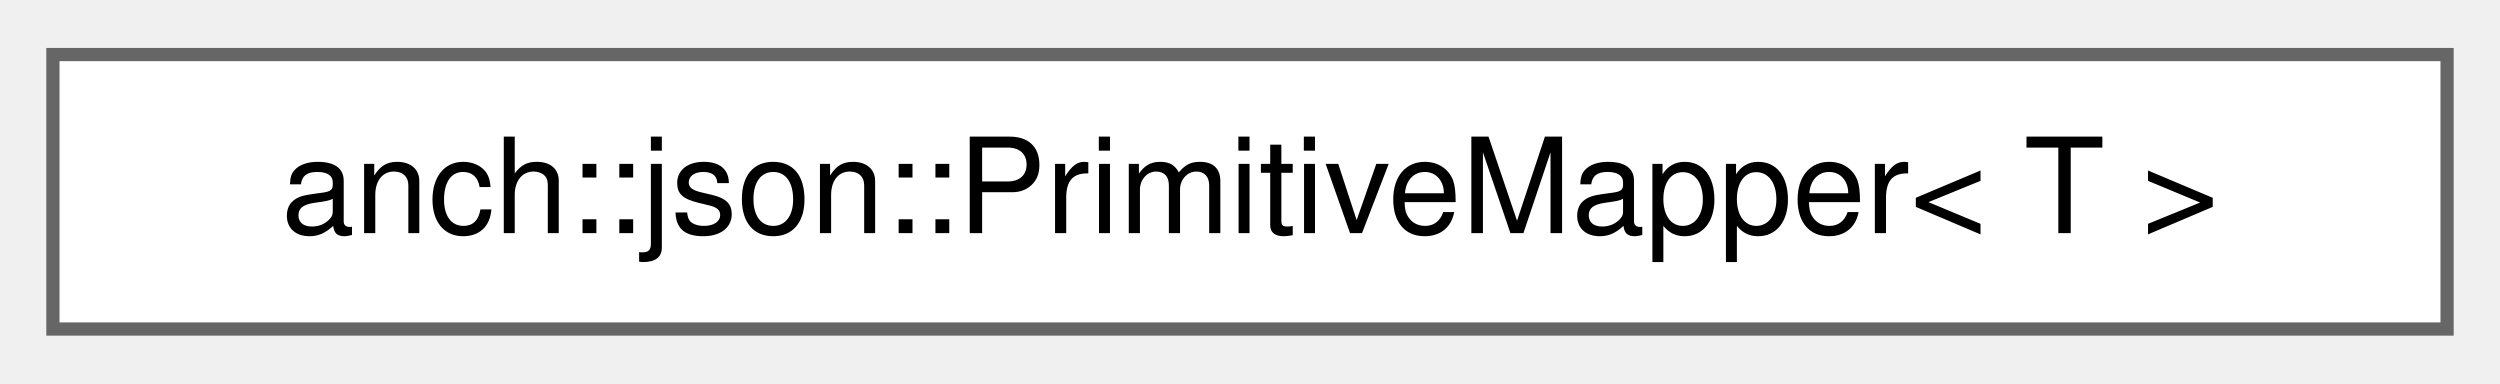
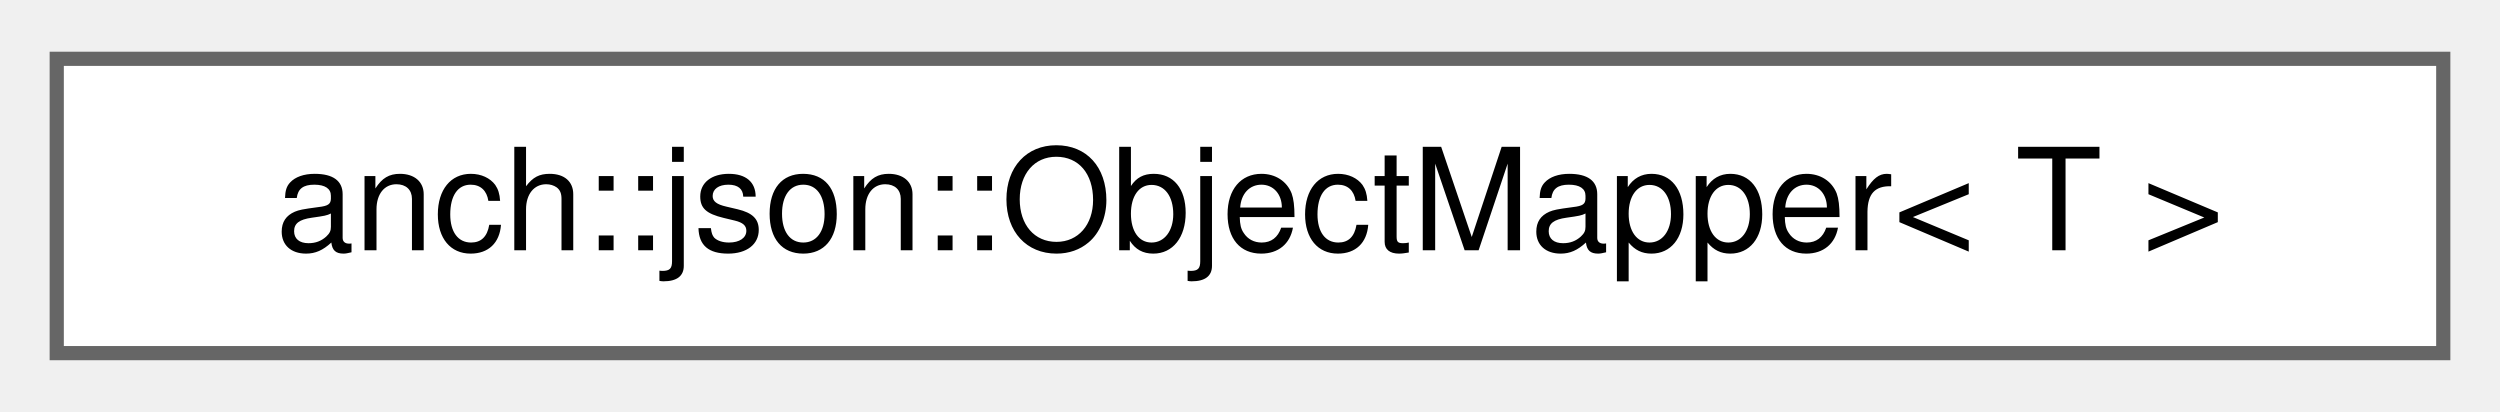
- <svg xmlns="http://www.w3.org/2000/svg" xmlns:xlink="http://www.w3.org/1999/xlink" width="189pt" height="29pt" viewBox="0.00 0.00 189.00 28.75">
+ <svg xmlns="http://www.w3.org/2000/svg" xmlns:xlink="http://www.w3.org/1999/xlink" width="176pt" height="29pt" viewBox="0.00 0.00 176.25 28.75">
  <g id="graph0" class="graph" transform="scale(1 1) rotate(0) translate(4 24.75)">
    <g id="Node000000" class="node">
      <g id="a_Node000000">
-         <a xlink:href="classanch_1_1json_1_1_primitive_mapper.html" target="_top" xlink:title="JSON primitive types mapper.">
-           <polygon fill="white" stroke="#666666" points="181,-20.75 0,-20.75 0,0 181,0 181,-20.75" />
-           <text text-anchor="middle" x="90.5" y="-7.25" font-family="Helvetica,sans-Serif" font-size="10.00">anch::json::PrimitiveMapper&lt; T &gt;</text>
+         <a xlink:href="classanch_1_1json_1_1_object_mapper.html" target="_top" xlink:title="JSON complex object mapper.">
+           <polygon fill="white" stroke="#666666" points="168.25,-20.75 0,-20.75 0,0 168.25,0 168.25,-20.75" />
+           <text text-anchor="middle" x="84.12" y="-7.25" font-family="Helvetica,sans-Serif" font-size="10.00">anch::json::ObjectMapper&lt; T &gt;</text>
        </a>
      </g>
    </g>
  </g>
</svg>
